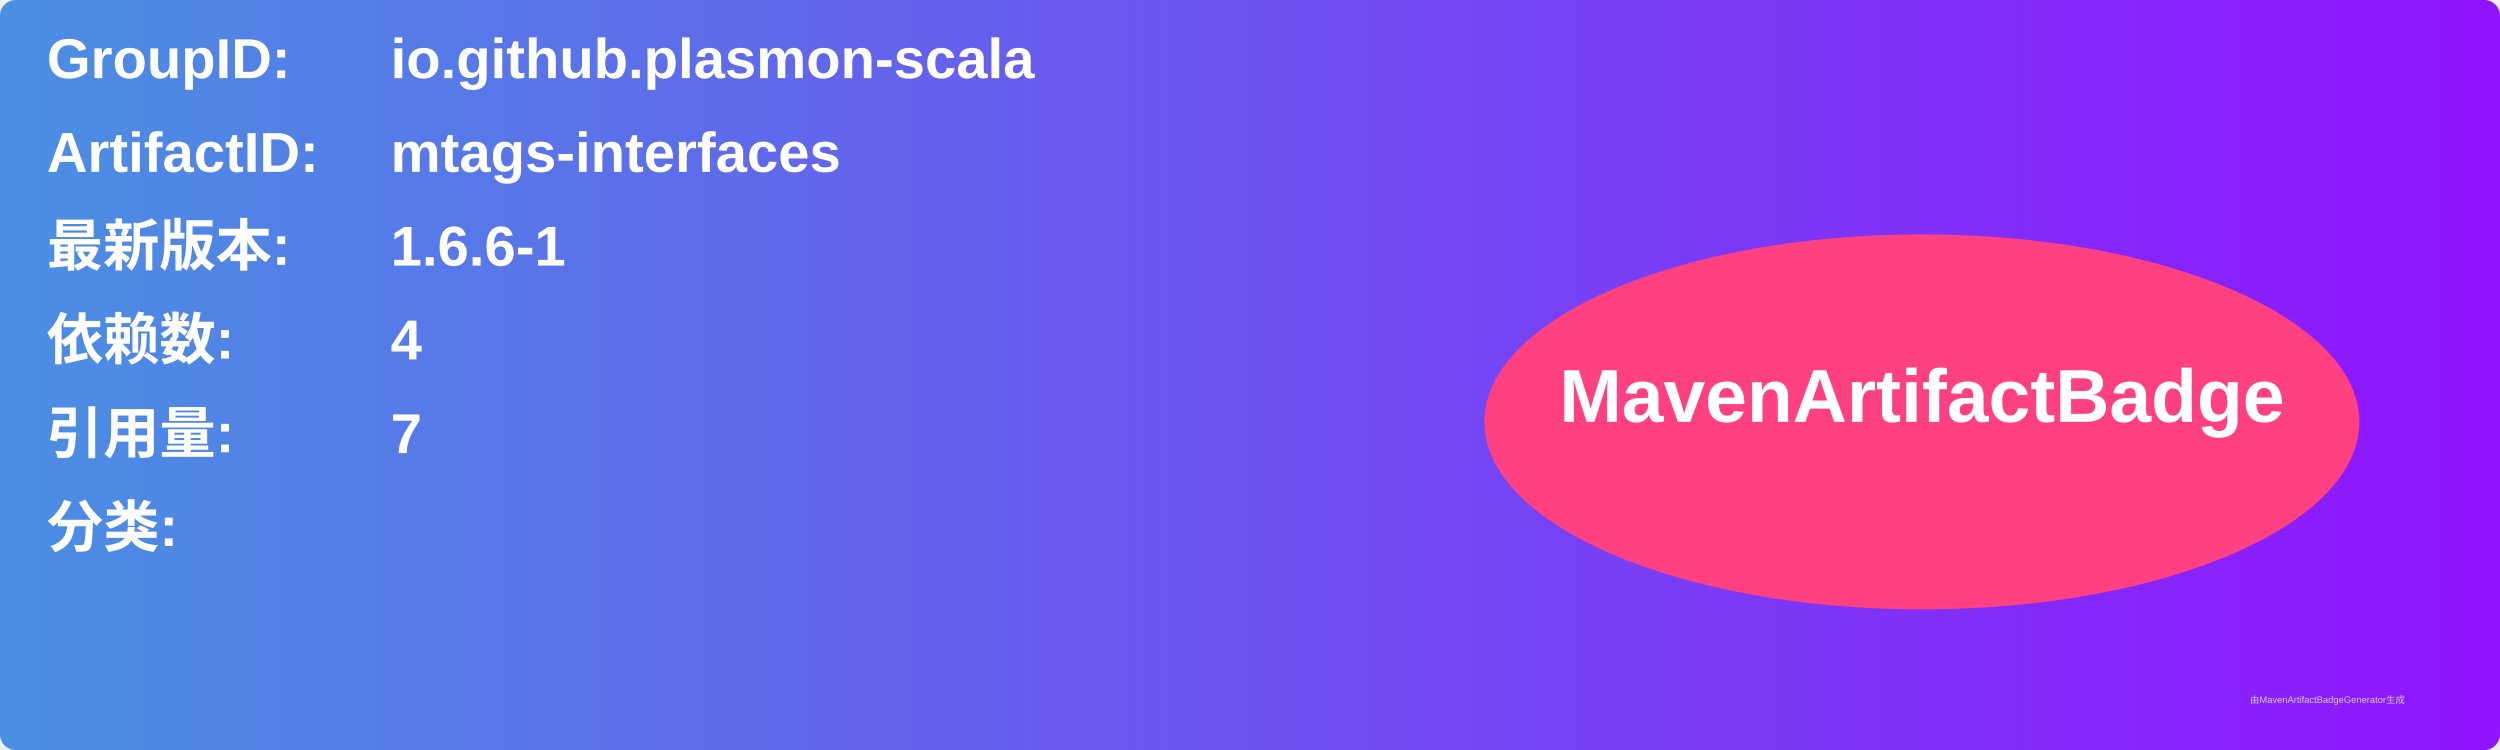
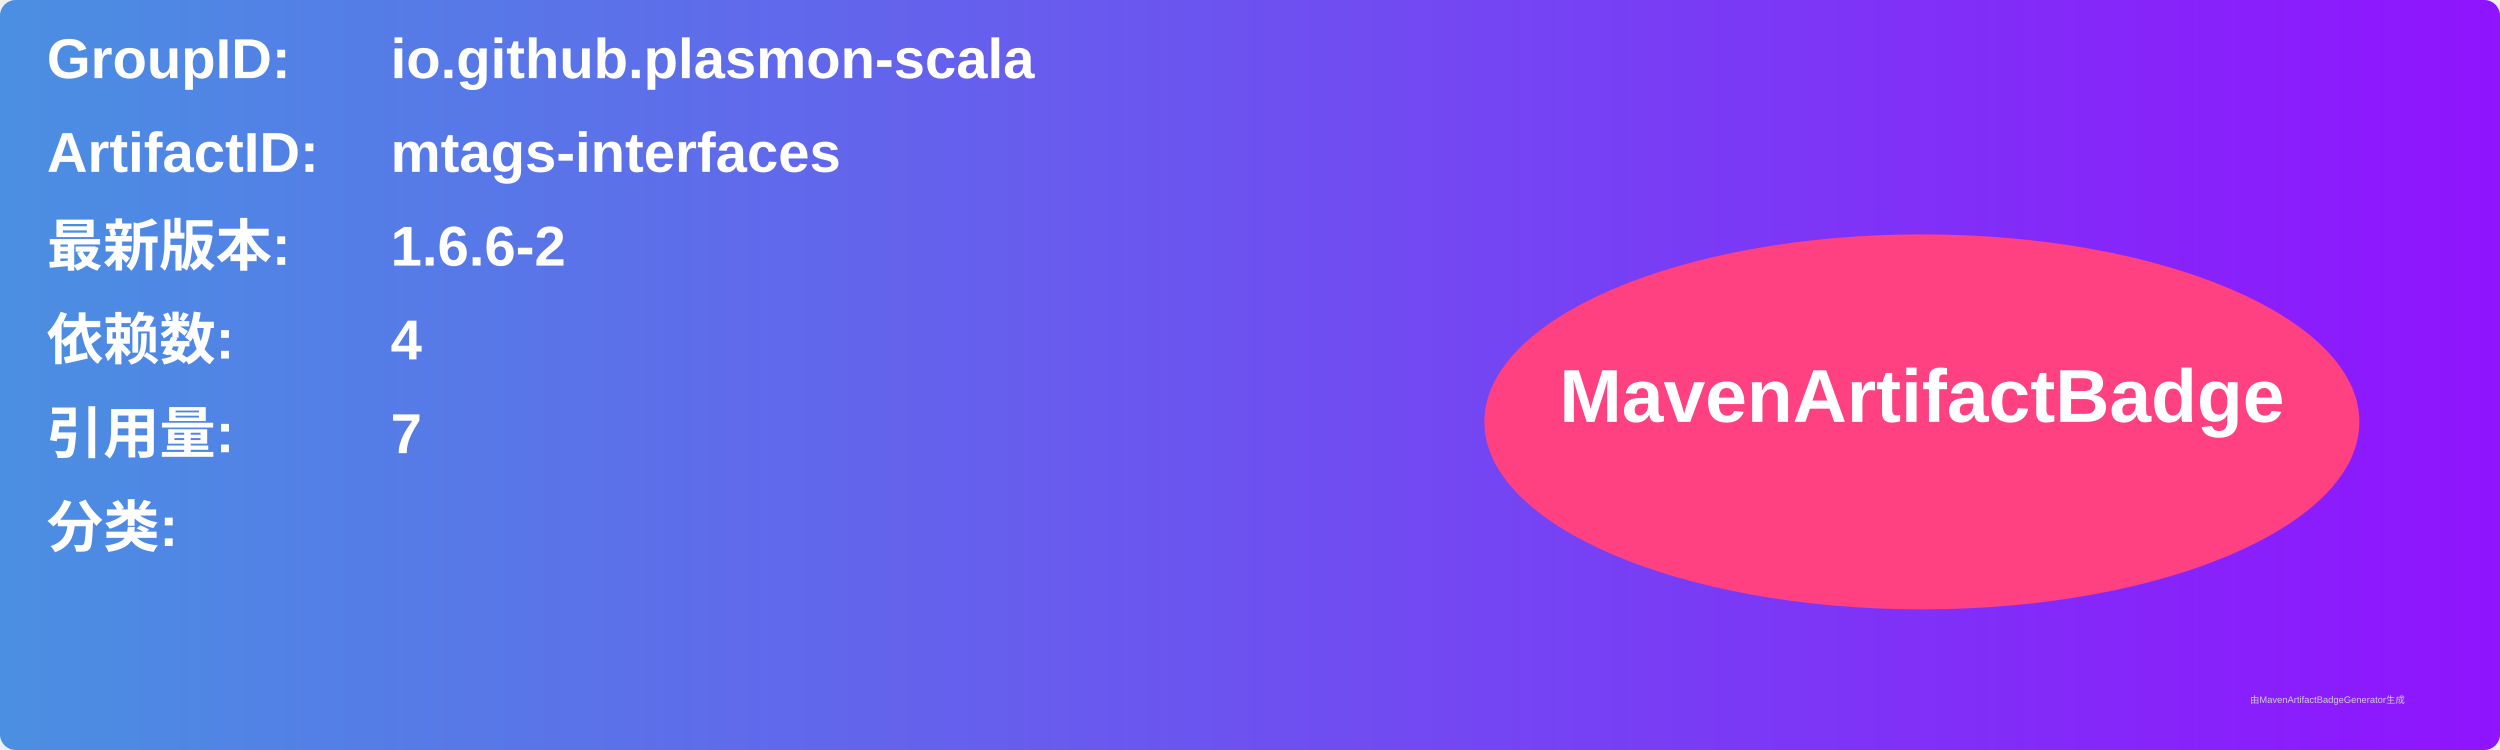
<svg xmlns="http://www.w3.org/2000/svg" width="800" height="240" viewBox="0 0 800 240">
  <linearGradient id="grad" x1="0%" y1="0%" x2="100%" y2="0%">
    <stop offset="0%" stop-color="#4a90e2" />
    <stop offset="100%" stop-color="#9013fe" />
  </linearGradient>
  <rect width="100%" height="100%" rx="5" ry="5" fill="url(#grad)" />
  <g transform="translate(15, 15)">
    <text x="0" y="10" font-family="Arial" font-size="18" fill="white" font-weight="bold" width="260">GroupID:</text>
    <text x="110" y="10" font-family="Arial" font-size="18" fill="white" font-weight="bold" width="460">io.github.plasmon-scala</text>
    <text x="0" y="40" font-family="Arial" font-size="18" fill="white" font-weight="bold" width="260">ArtifactID:</text>
    <text x="110" y="40" font-family="Arial" font-size="18" fill="white" font-weight="bold" width="460">mtags-interfaces</text>
    <text x="0" y="70" font-family="Arial" font-size="18" fill="white" font-weight="bold">最新版本:</text>
    <text x="110" y="70" font-family="Arial" font-size="18" fill="white" font-weight="bold">
-       <tspan font-weight="bold">1.6.6-1</tspan>
+       <tspan font-weight="bold">1.6.6-2</tspan>
    </text>
    <text x="0" y="100" font-family="Arial" font-size="18" fill="white" font-weight="bold">依赖数: </text>
    <text x="110" y="100" font-family="Arial" font-size="18" fill="white">
      <tspan font-weight="bold">4</tspan>
    </text>
    <text x="0" y="130" font-family="Arial" font-size="18" fill="white" font-weight="bold">引用量: </text>
    <text x="110" y="130" font-family="Arial" font-size="18" fill="white">
      <tspan font-weight="bold">7</tspan>
    </text>
    <text x="0" y="160" font-family="Arial" font-size="18" fill="white" font-weight="bold">分类:</text>
    <text x="10" y="190" font-family="Arial" font-size="10" fill="white">
      <tspan font-weight="bold" />
    </text>
    <ellipse cx="600" cy="120" rx="140" ry="60" fill="#ff4081" />
    <text x="600" y="120" text-anchor="middle" font-family="Arial" font-size="24" fill="white" font-weight="bold">MavenArtifactBadge</text>
  </g>
  <text x="720" y="225" font-family="Arial" font-size="3" fill="#d0d0d0">由MavenArtifactBadgeGenerator生成</text>
</svg>
